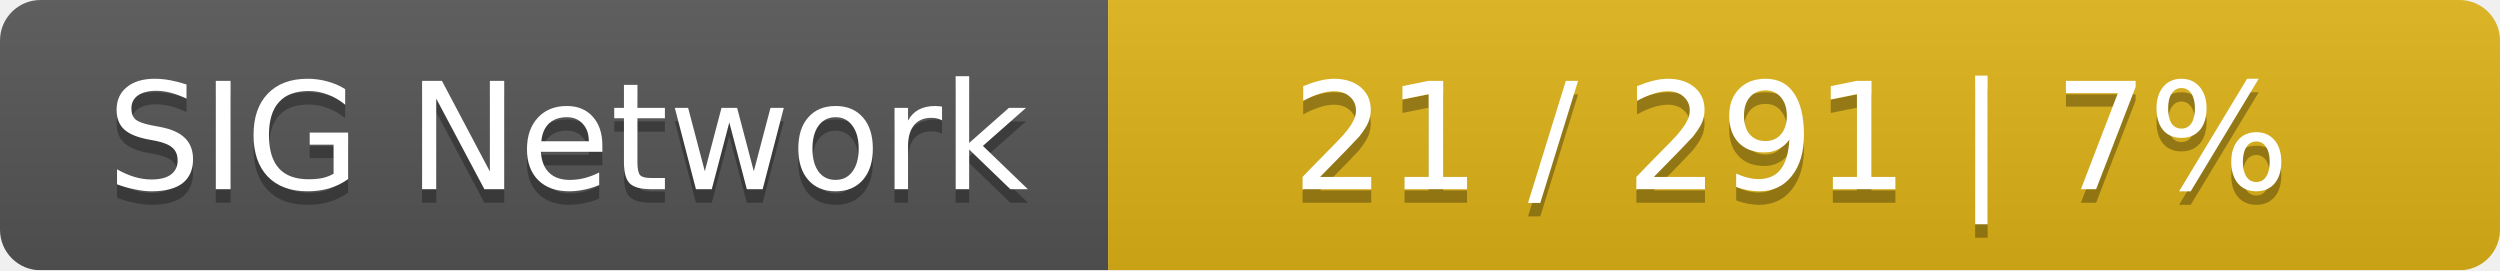
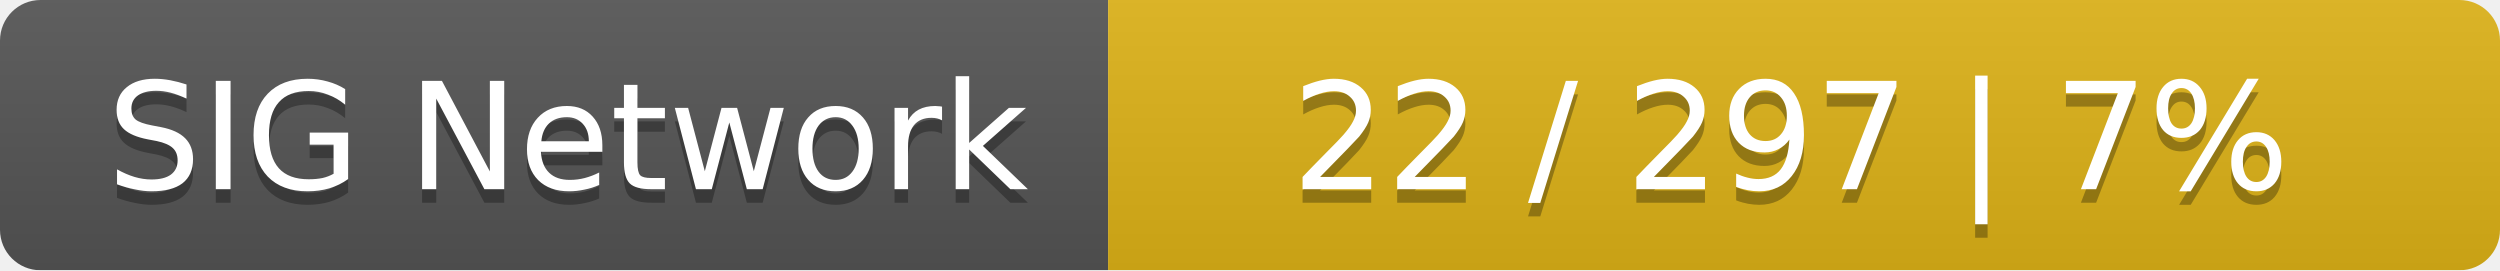
<svg xmlns="http://www.w3.org/2000/svg" width="185" height="20">
  <linearGradient id="smooth" x2="0" y2="100%">
    <stop offset="0" stop-color="#bbb" stop-opacity=".1" />
    <stop offset="1" stop-opacity=".1" />
  </linearGradient>
  <mask id="round">
    <rect width="185" height="20" rx="3" fill="#fff" />
  </mask>
  <g mask="url(#round)">
    <rect width="82" height="20" fill="#555" />
    <rect x="82" width="103" height="20" fill="#dfb317" />
    <rect width="185" height="20" fill="url(#smooth)" />
  </g>
  <g fill="#fff" text-anchor="middle" font-family="DejaVu Sans,Verdana,Geneva,sans-serif" font-size="11">
    <text x="42" y="15" fill="#010101" fill-opacity=".3">SIG Network</text>
    <text x="42" y="14">SIG Network</text>
-     <text x="132.5" y="15" fill="#010101" fill-opacity=".3">21 / 291    |    7%</text>
-     <text x="132.5" y="14">21 / 291    |    7%</text>
+     <text x="132.5" y="15" fill="#010101" fill-opacity=".3">22 / 297    |    7%</text>
+     <text x="132.5" y="14">22 / 297    |    7%</text>
  </g>
</svg>
